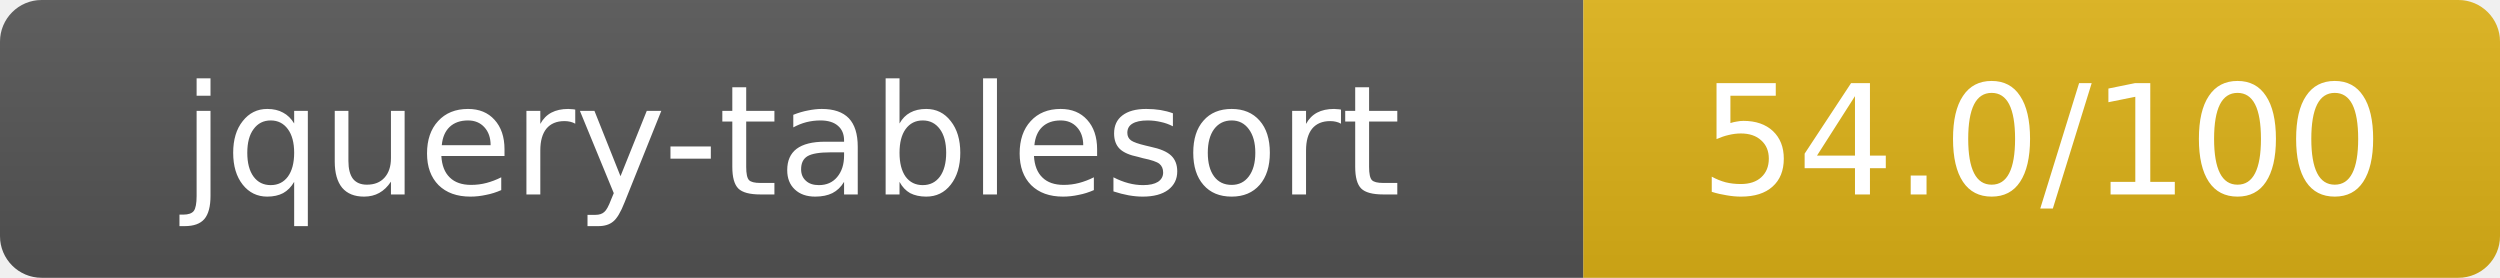
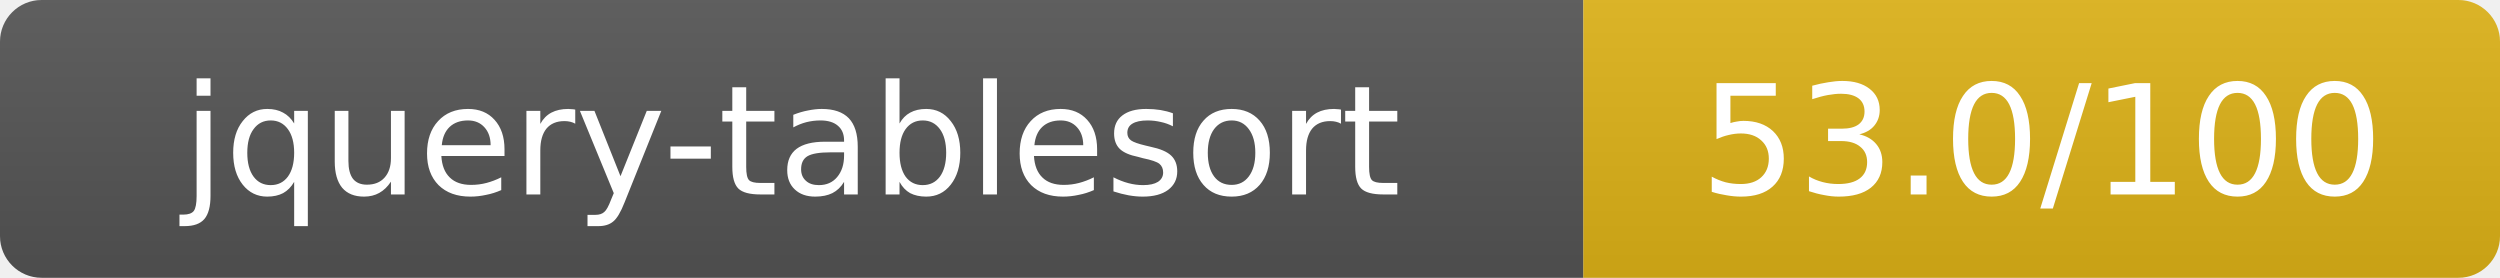
- <svg xmlns="http://www.w3.org/2000/svg" width="180" height="20" role="img" aria-label="jquery-tablesort: 54.0/100">
+ <svg xmlns="http://www.w3.org/2000/svg" width="180" height="20" role="img" aria-label="jquery-tablesort: 53.0/100">
  <linearGradient id="s" x2="0" y2="100%">
    <stop offset="0" stop-color="#bbb" stop-opacity=".1" />
    <stop offset="1" stop-opacity=".1" />
  </linearGradient>
  <clipPath id="r">
    <rect width="180" height="20" rx="3" fill="#fff" />
  </clipPath>
  <g clip-path="url(#r)">
    <rect width="114" height="20" fill="#555" />
    <rect x="114" width="66" height="20" fill="#dfb317" />
    <rect width="180" height="20" fill="url(#s)" />
  </g>
  <g fill="#fff" text-anchor="middle" font-family="Verdana,Geneva,DejaVu Sans,sans-serif" text-rendering="geometricPrecision" font-size="11">
    <text x="57" y="14">jquery-tablesort</text>
-     <text x="147" y="14">54.0/100</text>
+     <text x="147" y="14">53.0/100</text>
  </g>
</svg>
